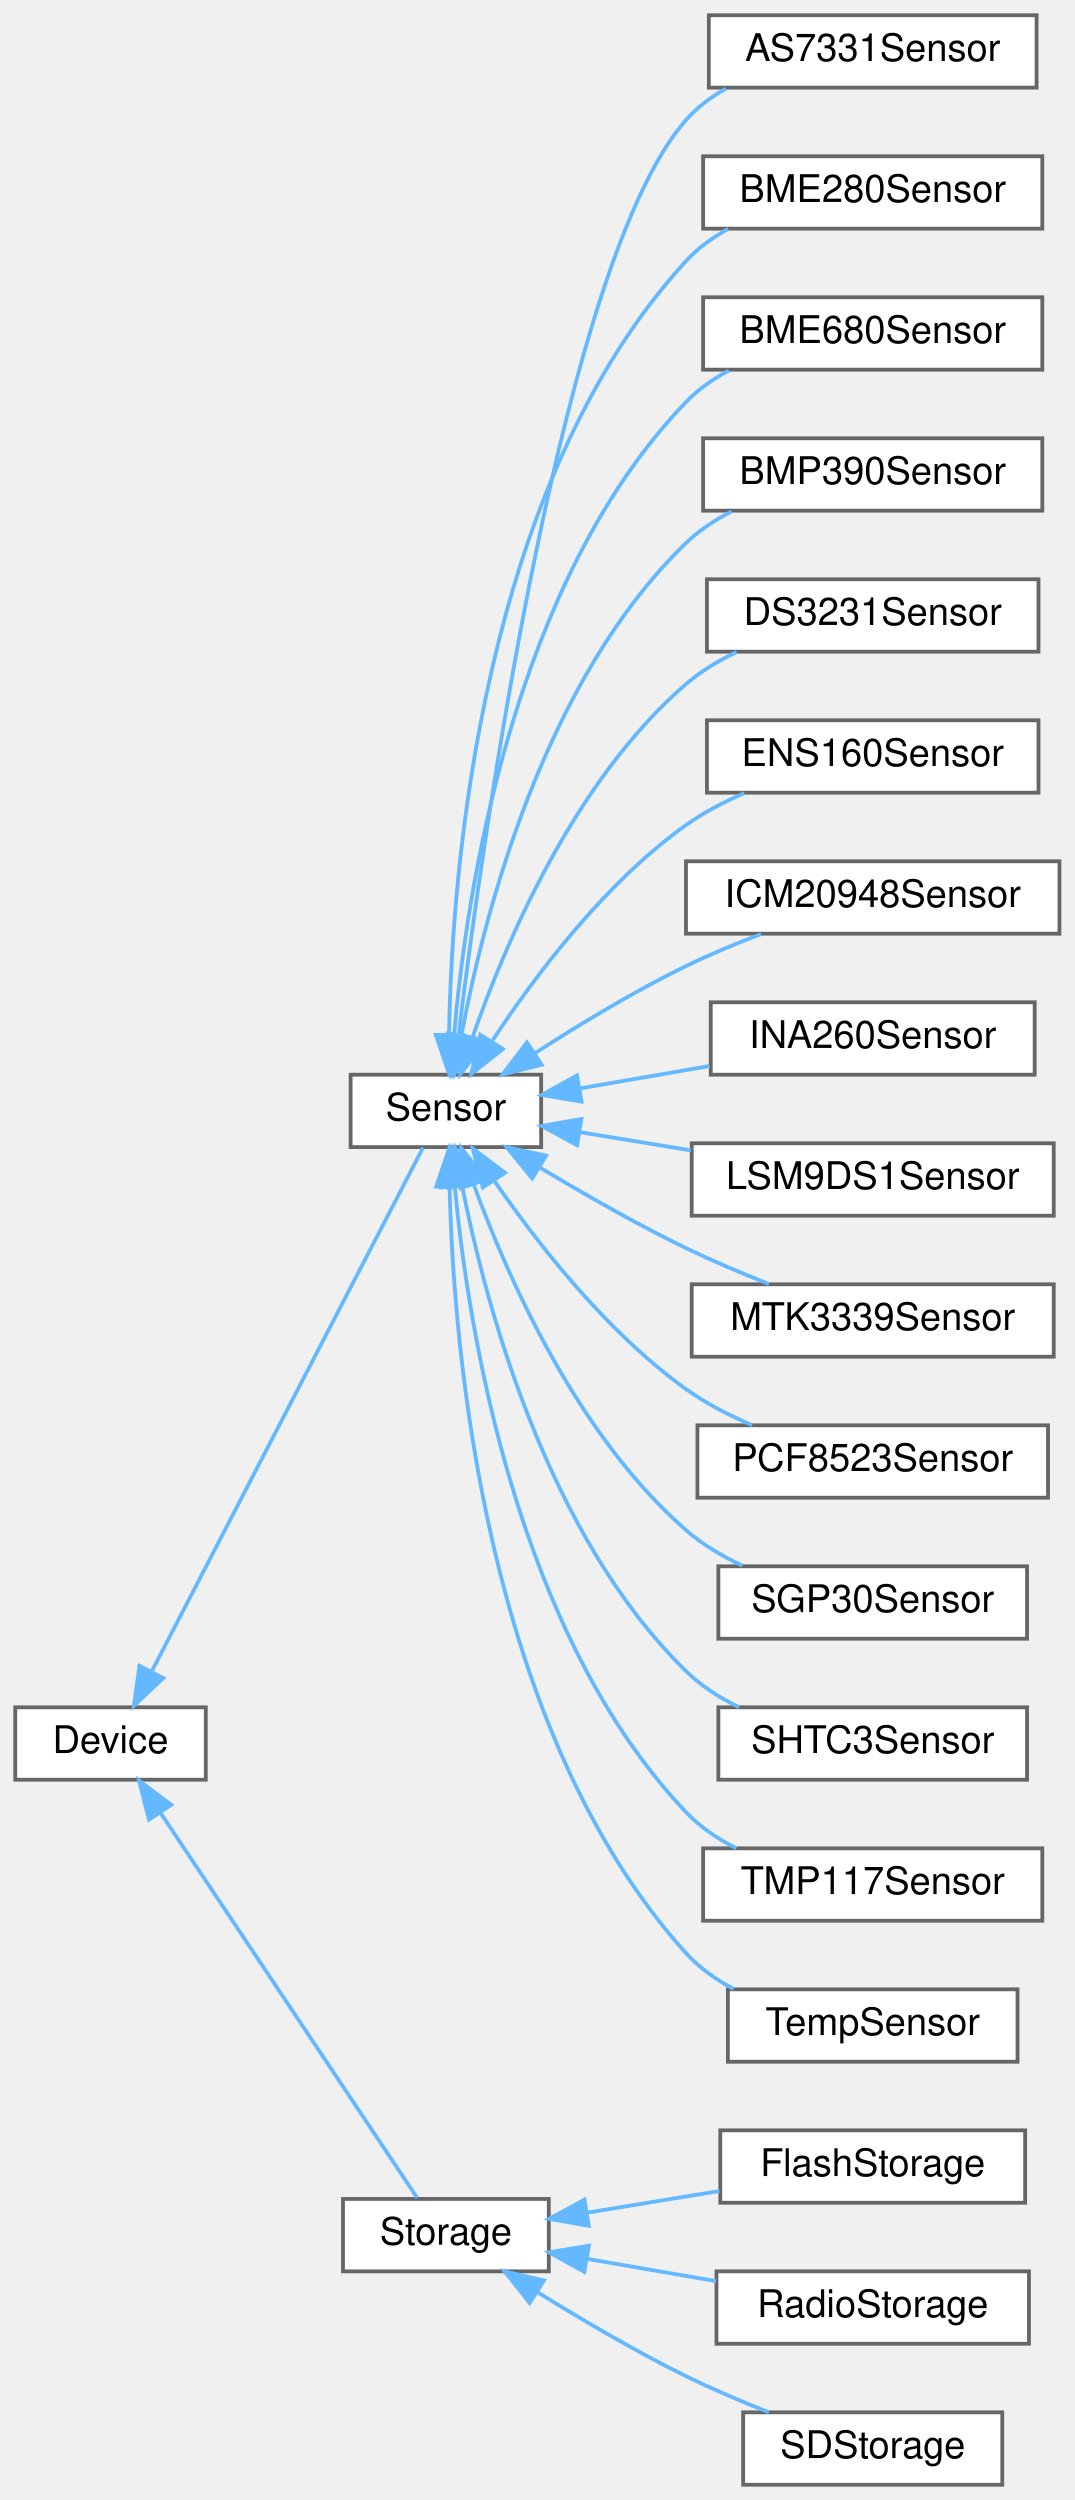
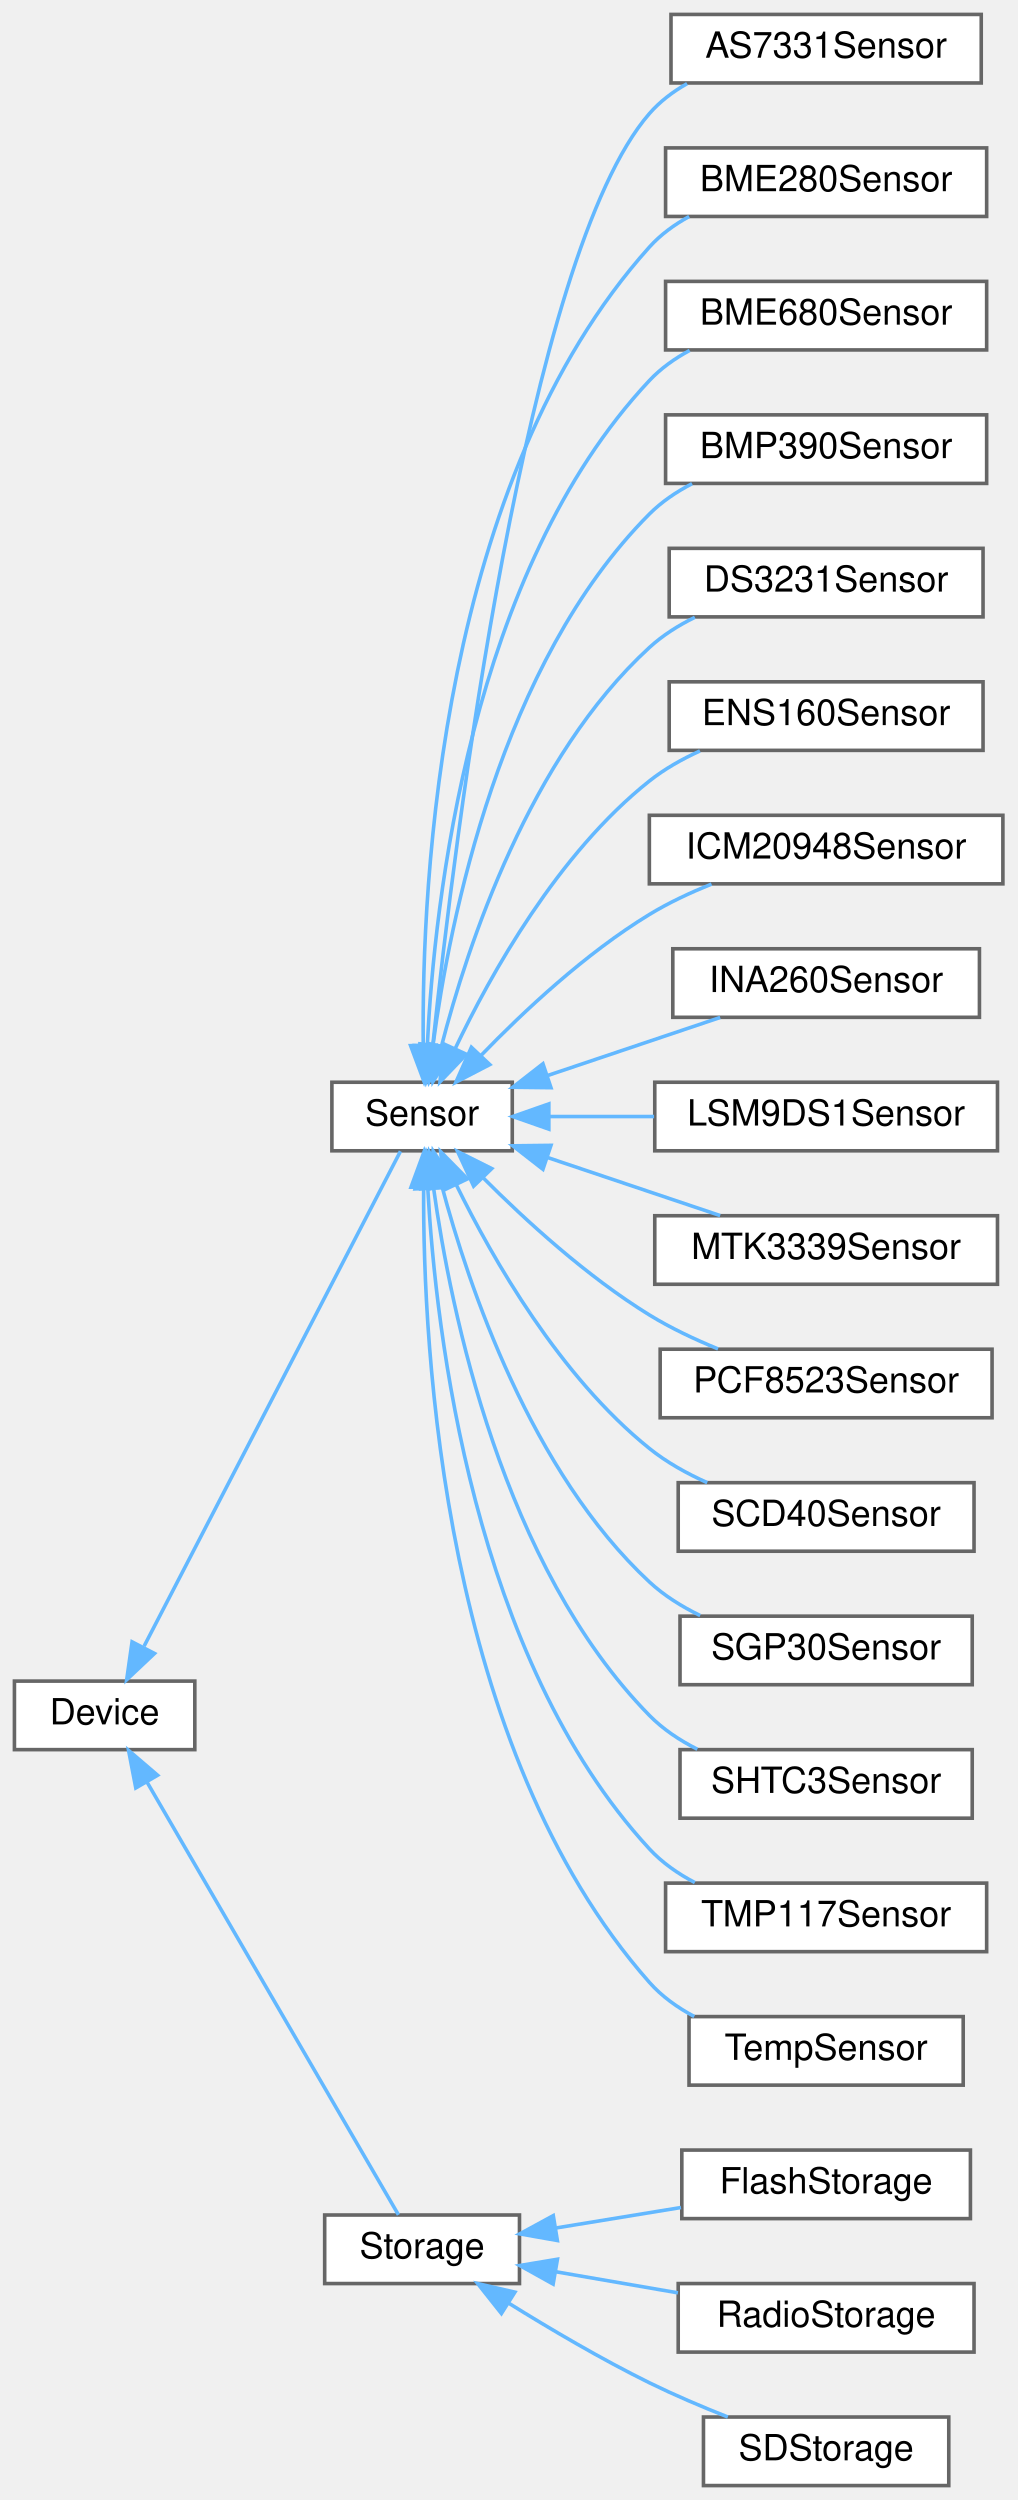
- <svg xmlns="http://www.w3.org/2000/svg" xmlns:xlink="http://www.w3.org/1999/xlink" width="282pt" height="656pt" viewBox="0.00 0.00 282.00 656.00">
-   <g id="graph0" class="graph" transform="scale(1 1) rotate(0) translate(4 652)">
+ <svg xmlns="http://www.w3.org/2000/svg" xmlns:xlink="http://www.w3.org/1999/xlink" width="282pt" height="693pt" viewBox="0.00 0.00 282.00 693.00">
+   <g id="graph0" class="graph" transform="scale(1 1) rotate(0) translate(4 689)">
    <g id="Node000000" class="node">
      <g id="a_Node000000">
        <a xlink:href="classDevice.html" target="_top" xlink:title="Implements the recovery system for Sensor and Storage objects.">
-           <polygon fill="white" stroke="#666666" points="50,-204 0,-204 0,-185 50,-185 50,-204" />
-           <text text-anchor="middle" x="25" y="-192" font-family="Helvetica,sans-Serif" font-size="10.00">Device</text>
+           <polygon fill="white" stroke="#666666" points="50,-223 0,-223 0,-204 50,-204 50,-223" />
+           <text text-anchor="middle" x="25" y="-211" font-family="Helvetica,sans-Serif" font-size="10.00">Device</text>
        </a>
      </g>
    </g>
    <g id="Node000001" class="node">
      <g id="a_Node000001">
        <a xlink:href="classSensor.html" target="_top" xlink:title="Parent class for sensor objects.">
-           <polygon fill="white" stroke="#666666" points="138,-370 88,-370 88,-351 138,-351 138,-370" />
-           <text text-anchor="middle" x="113" y="-358" font-family="Helvetica,sans-Serif" font-size="10.00">Sensor</text>
+           <polygon fill="white" stroke="#666666" points="138,-389 88,-389 88,-370 138,-370 138,-389" />
+           <text text-anchor="middle" x="113" y="-377" font-family="Helvetica,sans-Serif" font-size="10.00">Sensor</text>
        </a>
      </g>
    </g>
    <g id="edge1_Node000000_Node000001" class="edge">
      <g id="a_edge1_Node000000_Node000001">
        <a xlink:title=" ">
-           <path fill="none" stroke="#63b8ff" d="M35.94,-213.68C54.37,-249.26 93.22,-324.25 107.01,-350.87" />
-           <polygon fill="#63b8ff" stroke="#63b8ff" points="38.83,-211.66 31.12,-204.39 32.61,-214.88 38.83,-211.66" />
-         </a>
-       </g>
-     </g>
-     <g id="Node000017" class="node">
-       <g id="a_Node000017">
+           <path fill="none" stroke="#63b8ff" d="M35.94,-232.68C54.37,-268.26 93.22,-343.25 107.01,-369.87" />
+           <polygon fill="#63b8ff" stroke="#63b8ff" points="38.83,-230.66 31.12,-223.39 32.61,-233.88 38.83,-230.66" />
+         </a>
+       </g>
+     </g>
+     <g id="Node000018" class="node">
+       <g id="a_Node000018">
        <a xlink:href="classStorage.html" target="_top" xlink:title="Parent class for all data storage devices (sd card, radio, etc)">
          <polygon fill="white" stroke="#666666" points="140,-75 86,-75 86,-56 140,-56 140,-75" />
          <text text-anchor="middle" x="113" y="-63" font-family="Helvetica,sans-Serif" font-size="10.00">Storage</text>
        </a>
      </g>
    </g>
-     <g id="edge17_Node000000_Node000017" class="edge">
-       <g id="a_edge17_Node000000_Node000017">
-         <a xlink:title=" ">
-           <path fill="none" stroke="#63b8ff" d="M38.04,-176.43C56.48,-148.78 91.07,-96.89 105.46,-75.31" />
-           <polygon fill="#63b8ff" stroke="#63b8ff" points="35.1,-174.54 32.46,-184.8 40.92,-178.42 35.1,-174.54" />
+     <g id="edge18_Node000000_Node000018" class="edge">
+       <g id="a_edge18_Node000000_Node000018">
+         <a xlink:title=" ">
+           <path fill="none" stroke="#63b8ff" d="M36.73,-195.04C55.2,-163.24 92.39,-99.24 106.45,-75.05" />
+           <polygon fill="#63b8ff" stroke="#63b8ff" points="33.64,-193.38 31.64,-203.79 39.69,-196.9 33.64,-193.38" />
        </a>
      </g>
    </g>
    <g id="Node000002" class="node">
      <g id="a_Node000002">
        <a xlink:href="classAS7331Sensor.html" target="_top" xlink:title="Implementation of a Sensor for UVA/B/C sensor.">
-           <polygon fill="white" stroke="#666666" points="268,-648 182,-648 182,-629 268,-629 268,-648" />
-           <text text-anchor="middle" x="225" y="-636" font-family="Helvetica,sans-Serif" font-size="10.00">AS7331Sensor</text>
+           <polygon fill="white" stroke="#666666" points="268,-685 182,-685 182,-666 268,-666 268,-685" />
+           <text text-anchor="middle" x="225" y="-673" font-family="Helvetica,sans-Serif" font-size="10.00">AS7331Sensor</text>
        </a>
      </g>
    </g>
    <g id="edge2_Node000001_Node000002" class="edge">
      <g id="a_edge2_Node000001_Node000002">
        <a xlink:title=" ">
-           <path fill="none" stroke="#63b8ff" d="M116.29,-380.16C122.96,-434.35 143.97,-584.2 176,-620.5 178.94,-623.84 182.57,-626.56 186.5,-628.77" />
-           <polygon fill="#63b8ff" stroke="#63b8ff" points="119.75,-379.64 115.08,-370.13 112.8,-380.47 119.75,-379.64" />
+           <path fill="none" stroke="#63b8ff" d="M115.98,-399.38C122.03,-456.3 141.93,-618.31 176,-657.5 178.92,-660.86 182.53,-663.59 186.45,-665.81" />
+           <polygon fill="#63b8ff" stroke="#63b8ff" points="119.44,-398.78 114.93,-389.19 112.48,-399.5 119.44,-398.78" />
        </a>
      </g>
    </g>
    <g id="Node000003" class="node">
      <g id="a_Node000003">
        <a xlink:href="classBME280Sensor.html" target="_top" xlink:title="Implementation of a Sensor for the BME280.">
-           <polygon fill="white" stroke="#666666" points="269.5,-611 180.5,-611 180.5,-592 269.5,-592 269.5,-611" />
-           <text text-anchor="middle" x="225" y="-599" font-family="Helvetica,sans-Serif" font-size="10.00">BME280Sensor</text>
+           <polygon fill="white" stroke="#666666" points="269.5,-648 180.5,-648 180.5,-629 269.5,-629 269.5,-648" />
+           <text text-anchor="middle" x="225" y="-636" font-family="Helvetica,sans-Serif" font-size="10.00">BME280Sensor</text>
        </a>
      </g>
    </g>
    <g id="edge3_Node000001_Node000003" class="edge">
      <g id="a_edge3_Node000001_Node000003">
        <a xlink:title=" ">
-           <path fill="none" stroke="#63b8ff" d="M113.83,-380.71C114.57,-423.66 122.3,-524.87 176,-583.5 179.13,-586.91 182.96,-589.68 187.09,-591.93" />
-           <polygon fill="#63b8ff" stroke="#63b8ff" points="117.33,-380.42 113.77,-370.44 110.33,-380.46 117.33,-380.42" />
+           <path fill="none" stroke="#63b8ff" d="M113.32,-399.46C112.87,-444.68 118.1,-556.05 176,-620.5 179.09,-623.94 182.91,-626.73 187.03,-628.98" />
+           <polygon fill="#63b8ff" stroke="#63b8ff" points="116.82,-399.29 113.53,-389.22 109.82,-399.15 116.82,-399.29" />
        </a>
      </g>
    </g>
    <g id="Node000004" class="node">
      <g id="a_Node000004">
        <a xlink:href="classBME680Sensor.html" target="_top" xlink:title="A class to interface with the Adafruit BME680 sensor for environmental data collection.">
-           <polygon fill="white" stroke="#666666" points="269.5,-574 180.5,-574 180.5,-555 269.5,-555 269.5,-574" />
-           <text text-anchor="middle" x="225" y="-562" font-family="Helvetica,sans-Serif" font-size="10.00">BME680Sensor</text>
+           <polygon fill="white" stroke="#666666" points="269.5,-611 180.5,-611 180.5,-592 269.5,-592 269.5,-611" />
+           <text text-anchor="middle" x="225" y="-599" font-family="Helvetica,sans-Serif" font-size="10.00">BME680Sensor</text>
        </a>
      </g>
    </g>
    <g id="edge4_Node000001_Node000004" class="edge">
      <g id="a_edge4_Node000001_Node000004">
        <a xlink:title=" ">
-           <path fill="none" stroke="#63b8ff" d="M115.13,-380.14C118.32,-417.47 130.41,-499.19 176,-546.5 179.21,-549.83 183.1,-552.55 187.25,-554.77" />
-           <polygon fill="#63b8ff" stroke="#63b8ff" points="118.62,-379.78 114.4,-370.06 111.63,-380.29 118.62,-379.78" />
+           <path fill="none" stroke="#63b8ff" d="M114.44,-399.08C116.38,-439.02 126.33,-530.56 176,-583.5 179.17,-586.88 183.03,-589.62 187.17,-591.86" />
+           <polygon fill="#63b8ff" stroke="#63b8ff" points="117.93,-398.92 114.07,-389.06 110.94,-399.18 117.93,-398.92" />
        </a>
      </g>
    </g>
    <g id="Node000005" class="node">
      <g id="a_Node000005">
        <a xlink:href="classBMP390Sensor.html" target="_top" xlink:title="Implementation of a Sensor for BMP384 Pressure and Temperature sensor.">
-           <polygon fill="white" stroke="#666666" points="269.5,-537 180.5,-537 180.5,-518 269.5,-518 269.5,-537" />
-           <text text-anchor="middle" x="225" y="-525" font-family="Helvetica,sans-Serif" font-size="10.00">BMP390Sensor</text>
+           <polygon fill="white" stroke="#666666" points="269.5,-574 180.5,-574 180.5,-555 269.5,-555 269.5,-574" />
+           <text text-anchor="middle" x="225" y="-562" font-family="Helvetica,sans-Serif" font-size="10.00">BMP390Sensor</text>
        </a>
      </g>
    </g>
    <g id="edge5_Node000001_Node000005" class="edge">
      <g id="a_edge5_Node000001_Node000005">
        <a xlink:title=" ">
-           <path fill="none" stroke="#63b8ff" d="M117.12,-380.55C123.04,-412.15 138.83,-473.63 176,-509.5 179.46,-512.84 183.59,-515.57 187.97,-517.8" />
-           <polygon fill="#63b8ff" stroke="#63b8ff" points="120.51,-379.62 115.36,-370.36 113.61,-380.81 120.51,-379.62" />
+           <path fill="none" stroke="#63b8ff" d="M116.06,-399.5C120.66,-434.05 134.81,-505.17 176,-546.5 179.39,-549.9 183.49,-552.67 187.84,-554.92" />
+           <polygon fill="#63b8ff" stroke="#63b8ff" points="119.5,-398.8 114.85,-389.28 112.55,-399.63 119.5,-398.8" />
        </a>
      </g>
    </g>
    <g id="Node000006" class="node">
      <g id="a_Node000006">
        <a xlink:href="classDS3231Sensor.html" target="_top" xlink:title="Implementation of a Sensor for the DS3231 Real Time Clock.">
-           <polygon fill="white" stroke="#666666" points="268.5,-500 181.5,-500 181.5,-481 268.5,-481 268.5,-500" />
-           <text text-anchor="middle" x="225" y="-488" font-family="Helvetica,sans-Serif" font-size="10.00">DS3231Sensor</text>
+           <polygon fill="white" stroke="#666666" points="268.5,-537 181.5,-537 181.5,-518 268.5,-518 268.5,-537" />
+           <text text-anchor="middle" x="225" y="-525" font-family="Helvetica,sans-Serif" font-size="10.00">DS3231Sensor</text>
        </a>
      </g>
    </g>
    <g id="edge6_Node000001_Node000006" class="edge">
      <g id="a_edge6_Node000001_Node000006">
        <a xlink:title=" ">
-           <path fill="none" stroke="#63b8ff" d="M119.96,-379.74C128.56,-404.47 146.69,-447.2 176,-472.5 179.91,-475.87 184.51,-478.64 189.29,-480.91" />
-           <polygon fill="#63b8ff" stroke="#63b8ff" points="123.23,-378.46 116.77,-370.06 116.58,-380.66 123.23,-378.46" />
+           <path fill="none" stroke="#63b8ff" d="M118.37,-398.98C125.64,-427.11 142.81,-479.06 176,-509.5 179.67,-512.87 184.04,-515.63 188.61,-517.88" />
+           <polygon fill="#63b8ff" stroke="#63b8ff" points="121.74,-398.04 115.98,-389.14 114.94,-399.69 121.74,-398.04" />
        </a>
      </g>
    </g>
    <g id="Node000007" class="node">
      <g id="a_Node000007">
        <a xlink:href="classENS160Sensor.html" target="_top" xlink:title="Implementation of a Sensor for the ENS160.">
-           <polygon fill="white" stroke="#666666" points="268.5,-463 181.5,-463 181.5,-444 268.5,-444 268.5,-463" />
-           <text text-anchor="middle" x="225" y="-451" font-family="Helvetica,sans-Serif" font-size="10.00">ENS160Sensor</text>
+           <polygon fill="white" stroke="#666666" points="268.5,-500 181.5,-500 181.5,-481 268.5,-481 268.5,-500" />
+           <text text-anchor="middle" x="225" y="-488" font-family="Helvetica,sans-Serif" font-size="10.00">ENS160Sensor</text>
        </a>
      </g>
    </g>
    <g id="edge7_Node000001_Node000007" class="edge">
      <g id="a_edge7_Node000001_Node000007">
        <a xlink:title=" ">
-           <path fill="none" stroke="#63b8ff" d="M125.28,-379.05C136.33,-395.86 154.61,-420.25 176,-435.5 180.64,-438.81 185.96,-441.59 191.33,-443.89" />
-           <polygon fill="#63b8ff" stroke="#63b8ff" points="127.95,-376.73 119.63,-370.16 122.04,-380.48 127.95,-376.73" />
+           <path fill="none" stroke="#63b8ff" d="M122.12,-398.21C132.03,-419.03 150.66,-452.39 176,-472.5 180.18,-475.82 185.04,-478.57 190.03,-480.84" />
+           <polygon fill="#63b8ff" stroke="#63b8ff" points="125.3,-396.75 117.96,-389.1 118.93,-399.66 125.3,-396.75" />
        </a>
      </g>
    </g>
    <g id="Node000008" class="node">
      <g id="a_Node000008">
        <a xlink:href="classICM20948Sensor.html" target="_top" xlink:title="Implementation of the Sensor class for the Adafruit ICM20948 (9-axis IMU)">
-           <polygon fill="white" stroke="#666666" points="274,-426 176,-426 176,-407 274,-407 274,-426" />
-           <text text-anchor="middle" x="225" y="-414" font-family="Helvetica,sans-Serif" font-size="10.00">ICM20948Sensor</text>
+           <polygon fill="white" stroke="#666666" points="274,-463 176,-463 176,-444 274,-444 274,-463" />
+           <text text-anchor="middle" x="225" y="-451" font-family="Helvetica,sans-Serif" font-size="10.00">ICM20948Sensor</text>
        </a>
      </g>
    </g>
    <g id="edge8_Node000001_Node000008" class="edge">
      <g id="a_edge8_Node000001_Node000008">
        <a xlink:title=" ">
-           <path fill="none" stroke="#63b8ff" d="M136.39,-375.66C147.93,-383.1 162.39,-391.86 176,-398.5 182.24,-401.55 189.13,-404.41 195.7,-406.91" />
-           <polygon fill="#63b8ff" stroke="#63b8ff" points="138.13,-372.61 127.85,-370.05 134.28,-378.46 138.13,-372.61" />
+           <path fill="none" stroke="#63b8ff" d="M129.28,-396.37C141.08,-408.57 158.31,-424.74 176,-435.5 181.32,-438.74 187.32,-441.55 193.23,-443.93" />
+           <polygon fill="#63b8ff" stroke="#63b8ff" points="131.77,-393.9 122.37,-389.02 126.67,-398.7 131.77,-393.9" />
        </a>
      </g>
    </g>
    <g id="Node000009" class="node">
      <g id="a_Node000009">
        <a xlink:href="classINA260Sensor.html" target="_top" xlink:title="A class to interface with the Adafruit INA260 sensor for current, voltage, and power measurements.">
-           <polygon fill="white" stroke="#666666" points="267.5,-389 182.5,-389 182.5,-370 267.5,-370 267.5,-389" />
-           <text text-anchor="middle" x="225" y="-377" font-family="Helvetica,sans-Serif" font-size="10.00">INA260Sensor</text>
+           <polygon fill="white" stroke="#666666" points="267.5,-426 182.5,-426 182.5,-407 267.5,-407 267.5,-426" />
+           <text text-anchor="middle" x="225" y="-414" font-family="Helvetica,sans-Serif" font-size="10.00">INA260Sensor</text>
        </a>
      </g>
    </g>
    <g id="edge9_Node000001_Node000009" class="edge">
      <g id="a_edge9_Node000001_Node000009">
        <a xlink:title=" ">
-           <path fill="none" stroke="#63b8ff" d="M148.04,-366.38C158.83,-368.24 170.9,-370.33 182.18,-372.28" />
-           <polygon fill="#63b8ff" stroke="#63b8ff" points="148.59,-362.92 138.14,-364.67 147.4,-369.82 148.59,-362.92" />
+           <path fill="none" stroke="#63b8ff" d="M147.77,-390.86C163.1,-396.02 181.02,-402.04 195.63,-406.96" />
+           <polygon fill="#63b8ff" stroke="#63b8ff" points="148.73,-387.49 138.14,-387.62 146.5,-394.13 148.73,-387.49" />
        </a>
      </g>
    </g>
    <g id="Node000010" class="node">
      <g id="a_Node000010">
        <a xlink:href="classLSM9DS1Sensor.html" target="_top" xlink:title="Implementation of the Sensor class for the LSM9DS1 (9-axis IMU)">
-           <polygon fill="white" stroke="#666666" points="272.5,-352 177.5,-352 177.5,-333 272.5,-333 272.5,-352" />
-           <text text-anchor="middle" x="225" y="-340" font-family="Helvetica,sans-Serif" font-size="10.00">LSM9DS1Sensor</text>
+           <polygon fill="white" stroke="#666666" points="272.5,-389 177.5,-389 177.5,-370 272.5,-370 272.5,-389" />
+           <text text-anchor="middle" x="225" y="-377" font-family="Helvetica,sans-Serif" font-size="10.00">LSM9DS1Sensor</text>
        </a>
      </g>
    </g>
    <g id="edge10_Node000001_Node000010" class="edge">
      <g id="a_edge10_Node000001_Node000010">
        <a xlink:title=" ">
-           <path fill="none" stroke="#63b8ff" d="M148.11,-354.92C157.35,-353.41 167.52,-351.74 177.32,-350.14" />
-           <polygon fill="#63b8ff" stroke="#63b8ff" points="147.44,-351.48 138.14,-356.55 148.57,-358.39 147.44,-351.48" />
+           <path fill="none" stroke="#63b8ff" d="M148.41,-379.5C157.57,-379.5 167.62,-379.5 177.32,-379.5" />
+           <polygon fill="#63b8ff" stroke="#63b8ff" points="148.14,-376 138.14,-379.5 148.14,-383 148.14,-376" />
        </a>
      </g>
    </g>
    <g id="Node000011" class="node">
      <g id="a_Node000011">
        <a xlink:href="classMTK3339Sensor.html" target="_top" xlink:title="Implementation of the Adafruit MTK3339 GPS sensor.">
-           <polygon fill="white" stroke="#666666" points="272.5,-315 177.5,-315 177.5,-296 272.5,-296 272.5,-315" />
-           <text text-anchor="middle" x="225" y="-303" font-family="Helvetica,sans-Serif" font-size="10.00">MTK3339Sensor</text>
+           <polygon fill="white" stroke="#666666" points="272.5,-352 177.5,-352 177.5,-333 272.5,-333 272.5,-352" />
+           <text text-anchor="middle" x="225" y="-340" font-family="Helvetica,sans-Serif" font-size="10.00">MTK3339Sensor</text>
        </a>
      </g>
    </g>
    <g id="edge11_Node000001_Node000011" class="edge">
      <g id="a_edge11_Node000001_Node000011">
        <a xlink:title=" ">
-           <path fill="none" stroke="#63b8ff" d="M137.8,-345.56C149.15,-338.73 163.05,-330.78 176,-324.5 182.94,-321.14 190.63,-317.89 197.79,-315.06" />
-           <polygon fill="#63b8ff" stroke="#63b8ff" points="135.65,-342.77 128.94,-350.98 139.3,-348.75 135.65,-342.77" />
+           <path fill="none" stroke="#63b8ff" d="M147.77,-368.14C163.1,-362.98 181.02,-356.96 195.63,-352.04" />
+           <polygon fill="#63b8ff" stroke="#63b8ff" points="146.5,-364.87 138.14,-371.38 148.73,-371.51 146.5,-364.87" />
        </a>
      </g>
    </g>
    <g id="Node000012" class="node">
      <g id="a_Node000012">
        <a xlink:href="classPCF8523Sensor.html" target="_top" xlink:title="Implementation of the PCF8523 sensor.">
-           <polygon fill="white" stroke="#666666" points="271,-278 179,-278 179,-259 271,-259 271,-278" />
-           <text text-anchor="middle" x="225" y="-266" font-family="Helvetica,sans-Serif" font-size="10.00">PCF8523Sensor</text>
+           <polygon fill="white" stroke="#666666" points="271,-315 179,-315 179,-296 271,-296 271,-315" />
+           <text text-anchor="middle" x="225" y="-303" font-family="Helvetica,sans-Serif" font-size="10.00">PCF8523Sensor</text>
        </a>
      </g>
    </g>
    <g id="edge12_Node000001_Node000012" class="edge">
      <g id="a_edge12_Node000001_Node000012">
        <a xlink:title=" ">
-           <path fill="none" stroke="#63b8ff" d="M125.81,-342.01C137.02,-325.75 155.21,-302.4 176,-287.5 181.25,-283.74 187.34,-280.59 193.38,-278.01" />
-           <polygon fill="#63b8ff" stroke="#63b8ff" points="122.69,-340.39 120.05,-350.65 128.51,-344.27 122.69,-340.39" />
+           <path fill="none" stroke="#63b8ff" d="M129.81,-362.63C141.64,-350.75 158.71,-335.13 176,-324.5 181.88,-320.89 188.56,-317.73 195.04,-315.08" />
+           <polygon fill="#63b8ff" stroke="#63b8ff" points="127.29,-360.2 122.84,-369.81 132.31,-365.07 127.29,-360.2" />
        </a>
      </g>
    </g>
    <g id="Node000013" class="node">
      <g id="a_Node000013">
+         <a xlink:href="classSCD40Sensor.html" target="_top" xlink:title="A class to interface with the Sensirion SCD40 sensor for CO2 data collection.">
+           <polygon fill="white" stroke="#666666" points="266,-278 184,-278 184,-259 266,-259 266,-278" />
+           <text text-anchor="middle" x="225" y="-266" font-family="Helvetica,sans-Serif" font-size="10.00">SCD40Sensor</text>
+         </a>
+       </g>
+     </g>
+     <g id="edge13_Node000001_Node000013" class="edge">
+       <g id="a_edge13_Node000001_Node000013">
+         <a xlink:title=" ">
+           <path fill="none" stroke="#63b8ff" d="M122.53,-360.48C132.61,-339.92 151.22,-307.43 176,-287.5 180.75,-283.68 186.36,-280.55 192.04,-278.01" />
+           <polygon fill="#63b8ff" stroke="#63b8ff" points="119.25,-359.22 118.15,-369.76 125.58,-362.21 119.25,-359.22" />
+         </a>
+       </g>
+     </g>
+     <g id="Node000014" class="node">
+       <g id="a_Node000014">
        <a xlink:href="classSGP30Sensor.html" target="_top" xlink:title="Implementation of a Sensor for the SGP Air Quality sensor.">
          <polygon fill="white" stroke="#666666" points="265.5,-241 184.5,-241 184.5,-222 265.5,-222 265.5,-241" />
          <text text-anchor="middle" x="225" y="-229" font-family="Helvetica,sans-Serif" font-size="10.00">SGP30Sensor</text>
        </a>
      </g>
    </g>
-     <g id="edge13_Node000001_Node000013" class="edge">
-       <g id="a_edge13_Node000001_Node000013">
-         <a xlink:title=" ">
-           <path fill="none" stroke="#63b8ff" d="M120.26,-341.32C129.08,-317.07 147.36,-275.48 176,-250.5 180.32,-246.73 185.48,-243.66 190.79,-241.17" />
-           <polygon fill="#63b8ff" stroke="#63b8ff" points="116.93,-340.24 116.96,-350.83 123.54,-342.53 116.93,-340.24" />
-         </a>
-       </g>
-     </g>
-     <g id="Node000014" class="node">
-       <g id="a_Node000014">
+     <g id="edge14_Node000001_Node000014" class="edge">
+       <g id="a_edge14_Node000001_Node000014">
+         <a xlink:title=" ">
+           <path fill="none" stroke="#63b8ff" d="M118.48,-360.25C125.9,-332.43 143.25,-281 176,-250.5 180.07,-246.71 184.98,-243.65 190.09,-241.17" />
+           <polygon fill="#63b8ff" stroke="#63b8ff" points="115.08,-359.42 116.04,-369.97 121.87,-361.12 115.08,-359.42" />
+         </a>
+       </g>
+     </g>
+     <g id="Node000015" class="node">
+       <g id="a_Node000015">
        <a xlink:href="classSHTC3Sensor.html" target="_top" xlink:title="Implementation of a Sensor for the SHTC3.">
          <polygon fill="white" stroke="#666666" points="265.5,-204 184.5,-204 184.5,-185 265.5,-185 265.5,-204" />
          <text text-anchor="middle" x="225" y="-192" font-family="Helvetica,sans-Serif" font-size="10.00">SHTC3Sensor</text>
        </a>
      </g>
    </g>
-     <g id="edge14_Node000001_Node000014" class="edge">
-       <g id="a_edge14_Node000001_Node000014">
-         <a xlink:title=" ">
-           <path fill="none" stroke="#63b8ff" d="M117.27,-340.8C123.41,-309.72 139.49,-249.2 176,-213.5 179.97,-209.61 184.84,-206.5 189.93,-204" />
-           <polygon fill="#63b8ff" stroke="#63b8ff" points="113.8,-340.34 115.44,-350.81 120.68,-341.6 113.8,-340.34" />
-         </a>
-       </g>
-     </g>
-     <g id="Node000015" class="node">
-       <g id="a_Node000015">
+     <g id="edge15_Node000001_Node000015" class="edge">
+       <g id="a_edge15_Node000001_Node000015">
+         <a xlink:title=" ">
+           <path fill="none" stroke="#63b8ff" d="M116.18,-359.69C120.95,-325.46 135.36,-254.94 176,-213.5 179.77,-209.66 184.4,-206.58 189.3,-204.11" />
+           <polygon fill="#63b8ff" stroke="#63b8ff" points="112.68,-359.46 114.9,-369.81 119.62,-360.33 112.68,-359.46" />
+         </a>
+       </g>
+     </g>
+     <g id="Node000016" class="node">
+       <g id="a_Node000016">
        <a xlink:href="classTMP117Sensor.html" target="_top" xlink:title="Implementation of a Sensor for the TMP117.">
          <polygon fill="white" stroke="#666666" points="269.5,-167 180.5,-167 180.5,-148 269.5,-148 269.5,-167" />
          <text text-anchor="middle" x="225" y="-155" font-family="Helvetica,sans-Serif" font-size="10.00">TMP117Sensor</text>
        </a>
      </g>
    </g>
-     <g id="edge15_Node000001_Node000015" class="edge">
-       <g id="a_edge15_Node000001_Node000015">
-         <a xlink:title=" ">
-           <path fill="none" stroke="#63b8ff" d="M115.33,-340.62C118.83,-303.57 131.41,-223.47 176,-176.5 179.7,-172.6 184.31,-169.48 189.19,-167" />
-           <polygon fill="#63b8ff" stroke="#63b8ff" points="111.83,-340.4 114.5,-350.65 118.81,-340.97 111.83,-340.4" />
-         </a>
-       </g>
-     </g>
-     <g id="Node000016" class="node">
-       <g id="a_Node000016">
+     <g id="edge16_Node000001_Node000016" class="edge">
+       <g id="a_edge16_Node000001_Node000016">
+         <a xlink:title=" ">
+           <path fill="none" stroke="#63b8ff" d="M114.58,-359.53C116.79,-319.63 127.23,-229.37 176,-176.5 179.52,-172.68 183.92,-169.61 188.6,-167.16" />
+           <polygon fill="#63b8ff" stroke="#63b8ff" points="111.08,-359.44 114.14,-369.58 118.07,-359.74 111.08,-359.44" />
+         </a>
+       </g>
+     </g>
+     <g id="Node000017" class="node">
+       <g id="a_Node000017">
        <a xlink:href="classTempSensor.html" target="_top" xlink:title="Implementation of a Sensor for the onboard temperature sensor.">
          <polygon fill="white" stroke="#666666" points="263,-130 187,-130 187,-111 263,-111 263,-130" />
          <text text-anchor="middle" x="225" y="-118" font-family="Helvetica,sans-Serif" font-size="10.00">TempSensor</text>
        </a>
      </g>
    </g>
-     <g id="edge16_Node000001_Node000016" class="edge">
-       <g id="a_edge16_Node000001_Node000016">
-         <a xlink:title=" ">
-           <path fill="none" stroke="#63b8ff" d="M113.97,-340.54C114.98,-298.11 123.2,-198.06 176,-139.5 179.48,-135.64 183.85,-132.55 188.52,-130.09" />
-           <polygon fill="#63b8ff" stroke="#63b8ff" points="110.47,-340.64 113.85,-350.68 117.47,-340.73 110.47,-340.64" />
-         </a>
-       </g>
-     </g>
-     <g id="Node000018" class="node">
-       <g id="a_Node000018">
+     <g id="edge17_Node000001_Node000017" class="edge">
+       <g id="a_edge17_Node000001_Node000017">
+         <a xlink:title=" ">
+           <path fill="none" stroke="#63b8ff" d="M113.43,-359.7C113.2,-314.81 118.88,-204.19 176,-139.5 179.44,-135.6 183.79,-132.5 188.45,-130.02" />
+           <polygon fill="#63b8ff" stroke="#63b8ff" points="109.93,-359.91 113.59,-369.85 116.93,-359.8 109.93,-359.91" />
+         </a>
+       </g>
+     </g>
+     <g id="Node000019" class="node">
+       <g id="a_Node000019">
        <a xlink:href="classFlashStorage.html" target="_top" xlink:title=" ">
          <polygon fill="white" stroke="#666666" points="265,-93 185,-93 185,-74 265,-74 265,-93" />
          <text text-anchor="middle" x="225" y="-81" font-family="Helvetica,sans-Serif" font-size="10.00">FlashStorage</text>
        </a>
      </g>
    </g>
-     <g id="edge18_Node000017_Node000018" class="edge">
-       <g id="a_edge18_Node000017_Node000018">
+     <g id="edge19_Node000018_Node000019" class="edge">
+       <g id="a_edge19_Node000018_Node000019">
        <a xlink:title=" ">
          <path fill="none" stroke="#63b8ff" d="M150.25,-71.43C161.31,-73.24 173.52,-75.24 184.77,-77.08" />
          <polygon fill="#63b8ff" stroke="#63b8ff" points="150.5,-67.93 140.07,-69.77 149.37,-74.83 150.5,-67.93" />
        </a>
      </g>
    </g>
-     <g id="Node000019" class="node">
-       <g id="a_Node000019">
+     <g id="Node000020" class="node">
+       <g id="a_Node000020">
        <a xlink:href="classRadioStorage.html" target="_top" xlink:title="Implementation of a Storage device to interface with an SD card.">
          <polygon fill="white" stroke="#666666" points="266,-56 184,-56 184,-37 266,-37 266,-56" />
          <text text-anchor="middle" x="225" y="-44" font-family="Helvetica,sans-Serif" font-size="10.00">RadioStorage</text>
        </a>
      </g>
    </g>
-     <g id="edge19_Node000017_Node000019" class="edge">
-       <g id="a_edge19_Node000017_Node000019">
+     <g id="edge20_Node000018_Node000020" class="edge">
+       <g id="a_edge20_Node000018_Node000020">
        <a xlink:title=" ">
          <path fill="none" stroke="#63b8ff" d="M150.05,-59.27C160.89,-57.4 172.84,-55.34 183.92,-53.42" />
          <polygon fill="#63b8ff" stroke="#63b8ff" points="149.33,-55.85 140.07,-61 150.52,-62.74 149.33,-55.85" />
        </a>
      </g>
    </g>
-     <g id="Node000020" class="node">
-       <g id="a_Node000020">
+     <g id="Node000021" class="node">
+       <g id="a_Node000021">
        <a xlink:href="classSDStorage.html" target="_top" xlink:title="Implementation of a Storage device to interface with an SD card.">
          <polygon fill="white" stroke="#666666" points="259,-19 191,-19 191,0 259,0 259,-19" />
          <text text-anchor="middle" x="225" y="-7" font-family="Helvetica,sans-Serif" font-size="10.00">SDStorage</text>
        </a>
      </g>
    </g>
-     <g id="edge20_Node000017_Node000020" class="edge">
-       <g id="a_edge20_Node000017_Node000020">
+     <g id="edge21_Node000018_Node000021" class="edge">
+       <g id="a_edge21_Node000018_Node000021">
        <a xlink:title=" ">
          <path fill="none" stroke="#63b8ff" d="M136.95,-50.6C148.43,-43.46 162.69,-35.05 176,-28.5 182.92,-25.1 190.6,-21.83 197.76,-19" />
          <polygon fill="#63b8ff" stroke="#63b8ff" points="134.99,-47.69 128.41,-55.99 138.73,-53.61 134.99,-47.69" />
        </a>
      </g>
    </g>
  </g>
</svg>
